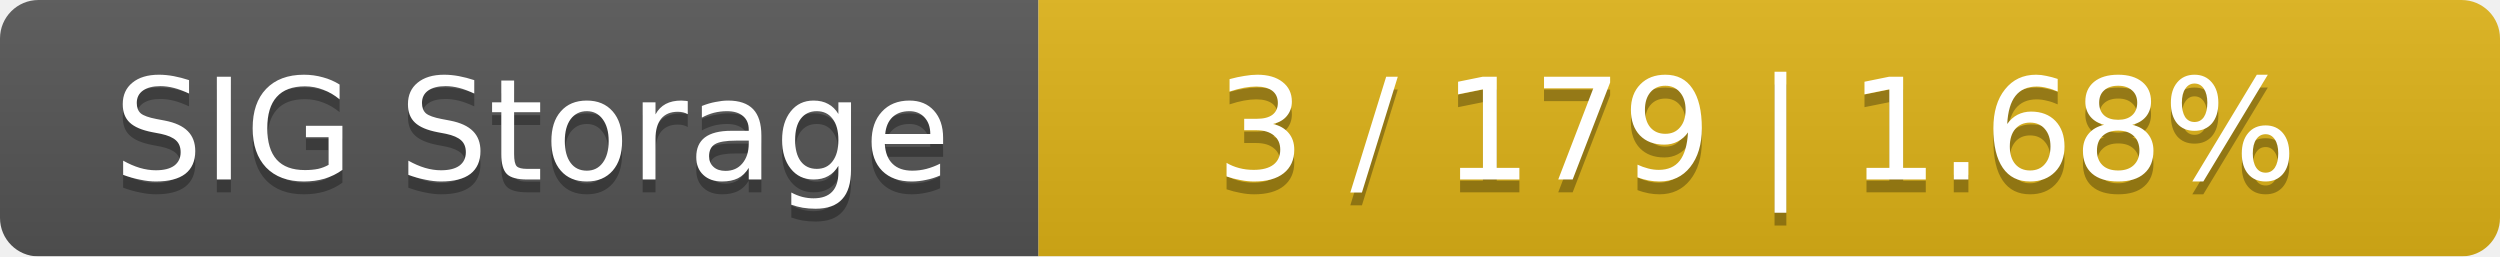
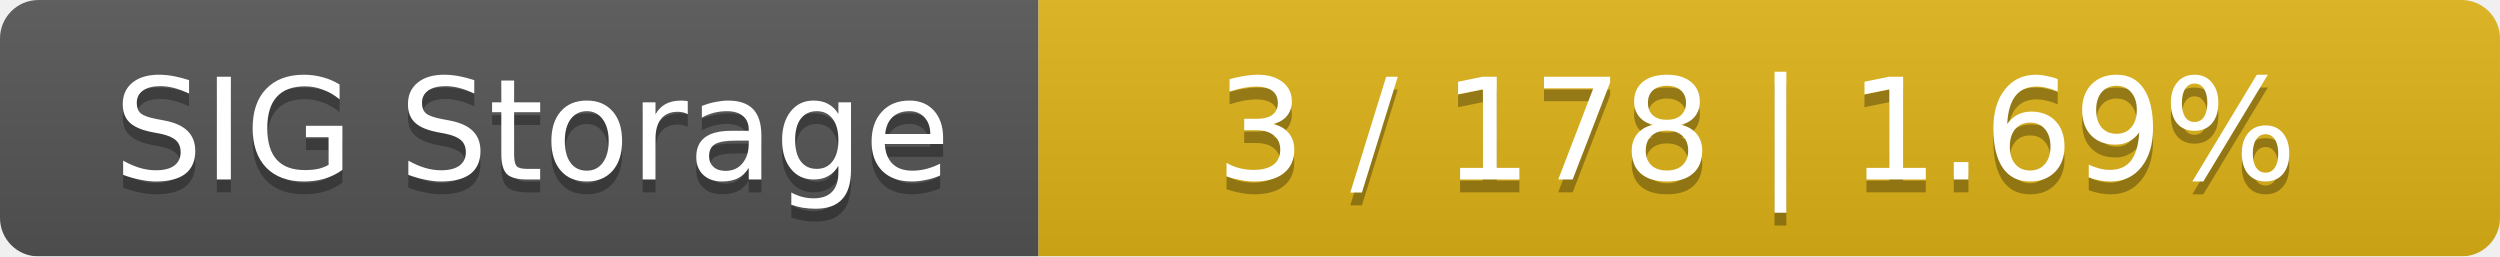
<svg xmlns="http://www.w3.org/2000/svg" width="195" height="20">
  <linearGradient id="smooth" x2="0" y2="100%">
    <stop offset="0" stop-color="#bbb" stop-opacity=".1" />
    <stop offset="1" stop-opacity=".1" />
  </linearGradient>
  <mask id="round">
    <rect width="195" height="20" rx="3" fill="#fff" />
  </mask>
  <g mask="url(#round)">
    <rect width="81" height="20" fill="#555" />
    <rect x="81" width="114" height="20" fill="#dfb317" />
    <rect width="195" height="20" fill="url(#smooth)" />
  </g>
  <g fill="#fff" text-anchor="middle" font-family="DejaVu Sans,Verdana,Geneva,sans-serif" font-size="11">
    <text x="41.5" y="15" fill="#010101" fill-opacity=".3">SIG Storage</text>
    <text x="41.5" y="14">SIG Storage</text>
-     <text x="137" y="15" fill="#010101" fill-opacity=".3">3 / 179    |    1.68%</text>
-     <text x="137" y="14">3 / 179    |    1.68%</text>
+     <text x="137" y="15" fill="#010101" fill-opacity=".3">3 / 178    |    1.69%</text>
+     <text x="137" y="14">3 / 178    |    1.69%</text>
  </g>
</svg>
